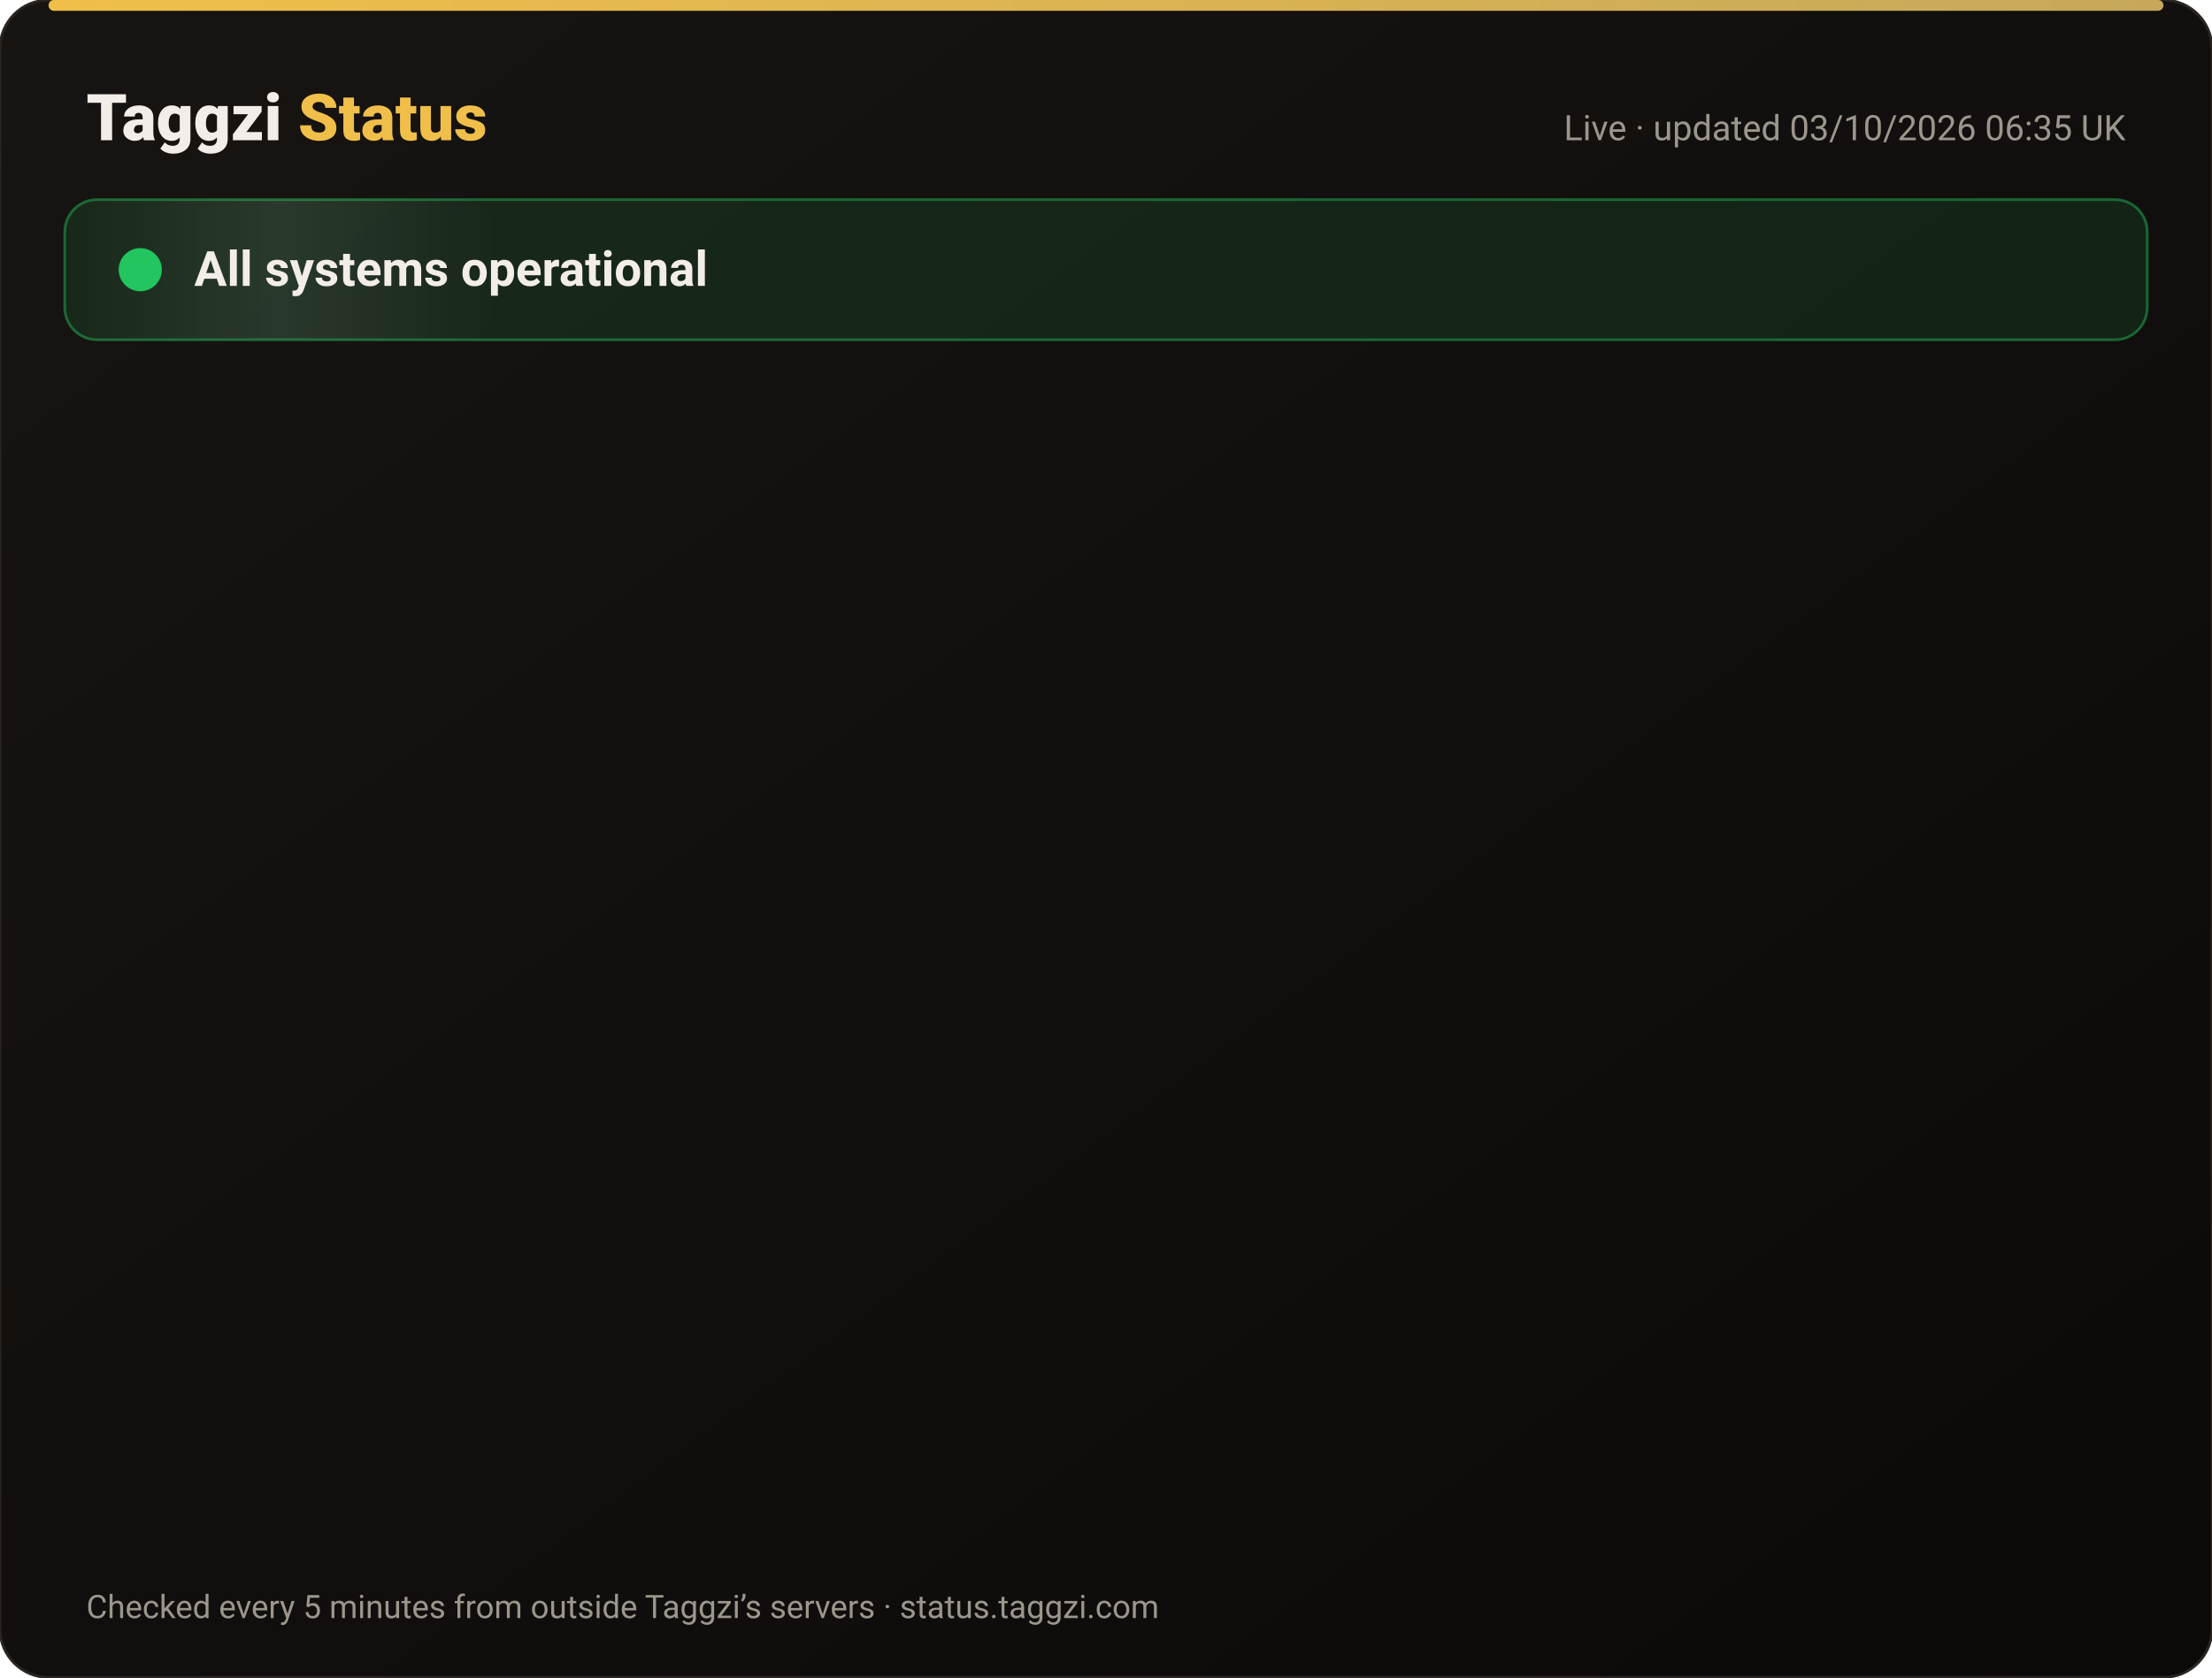
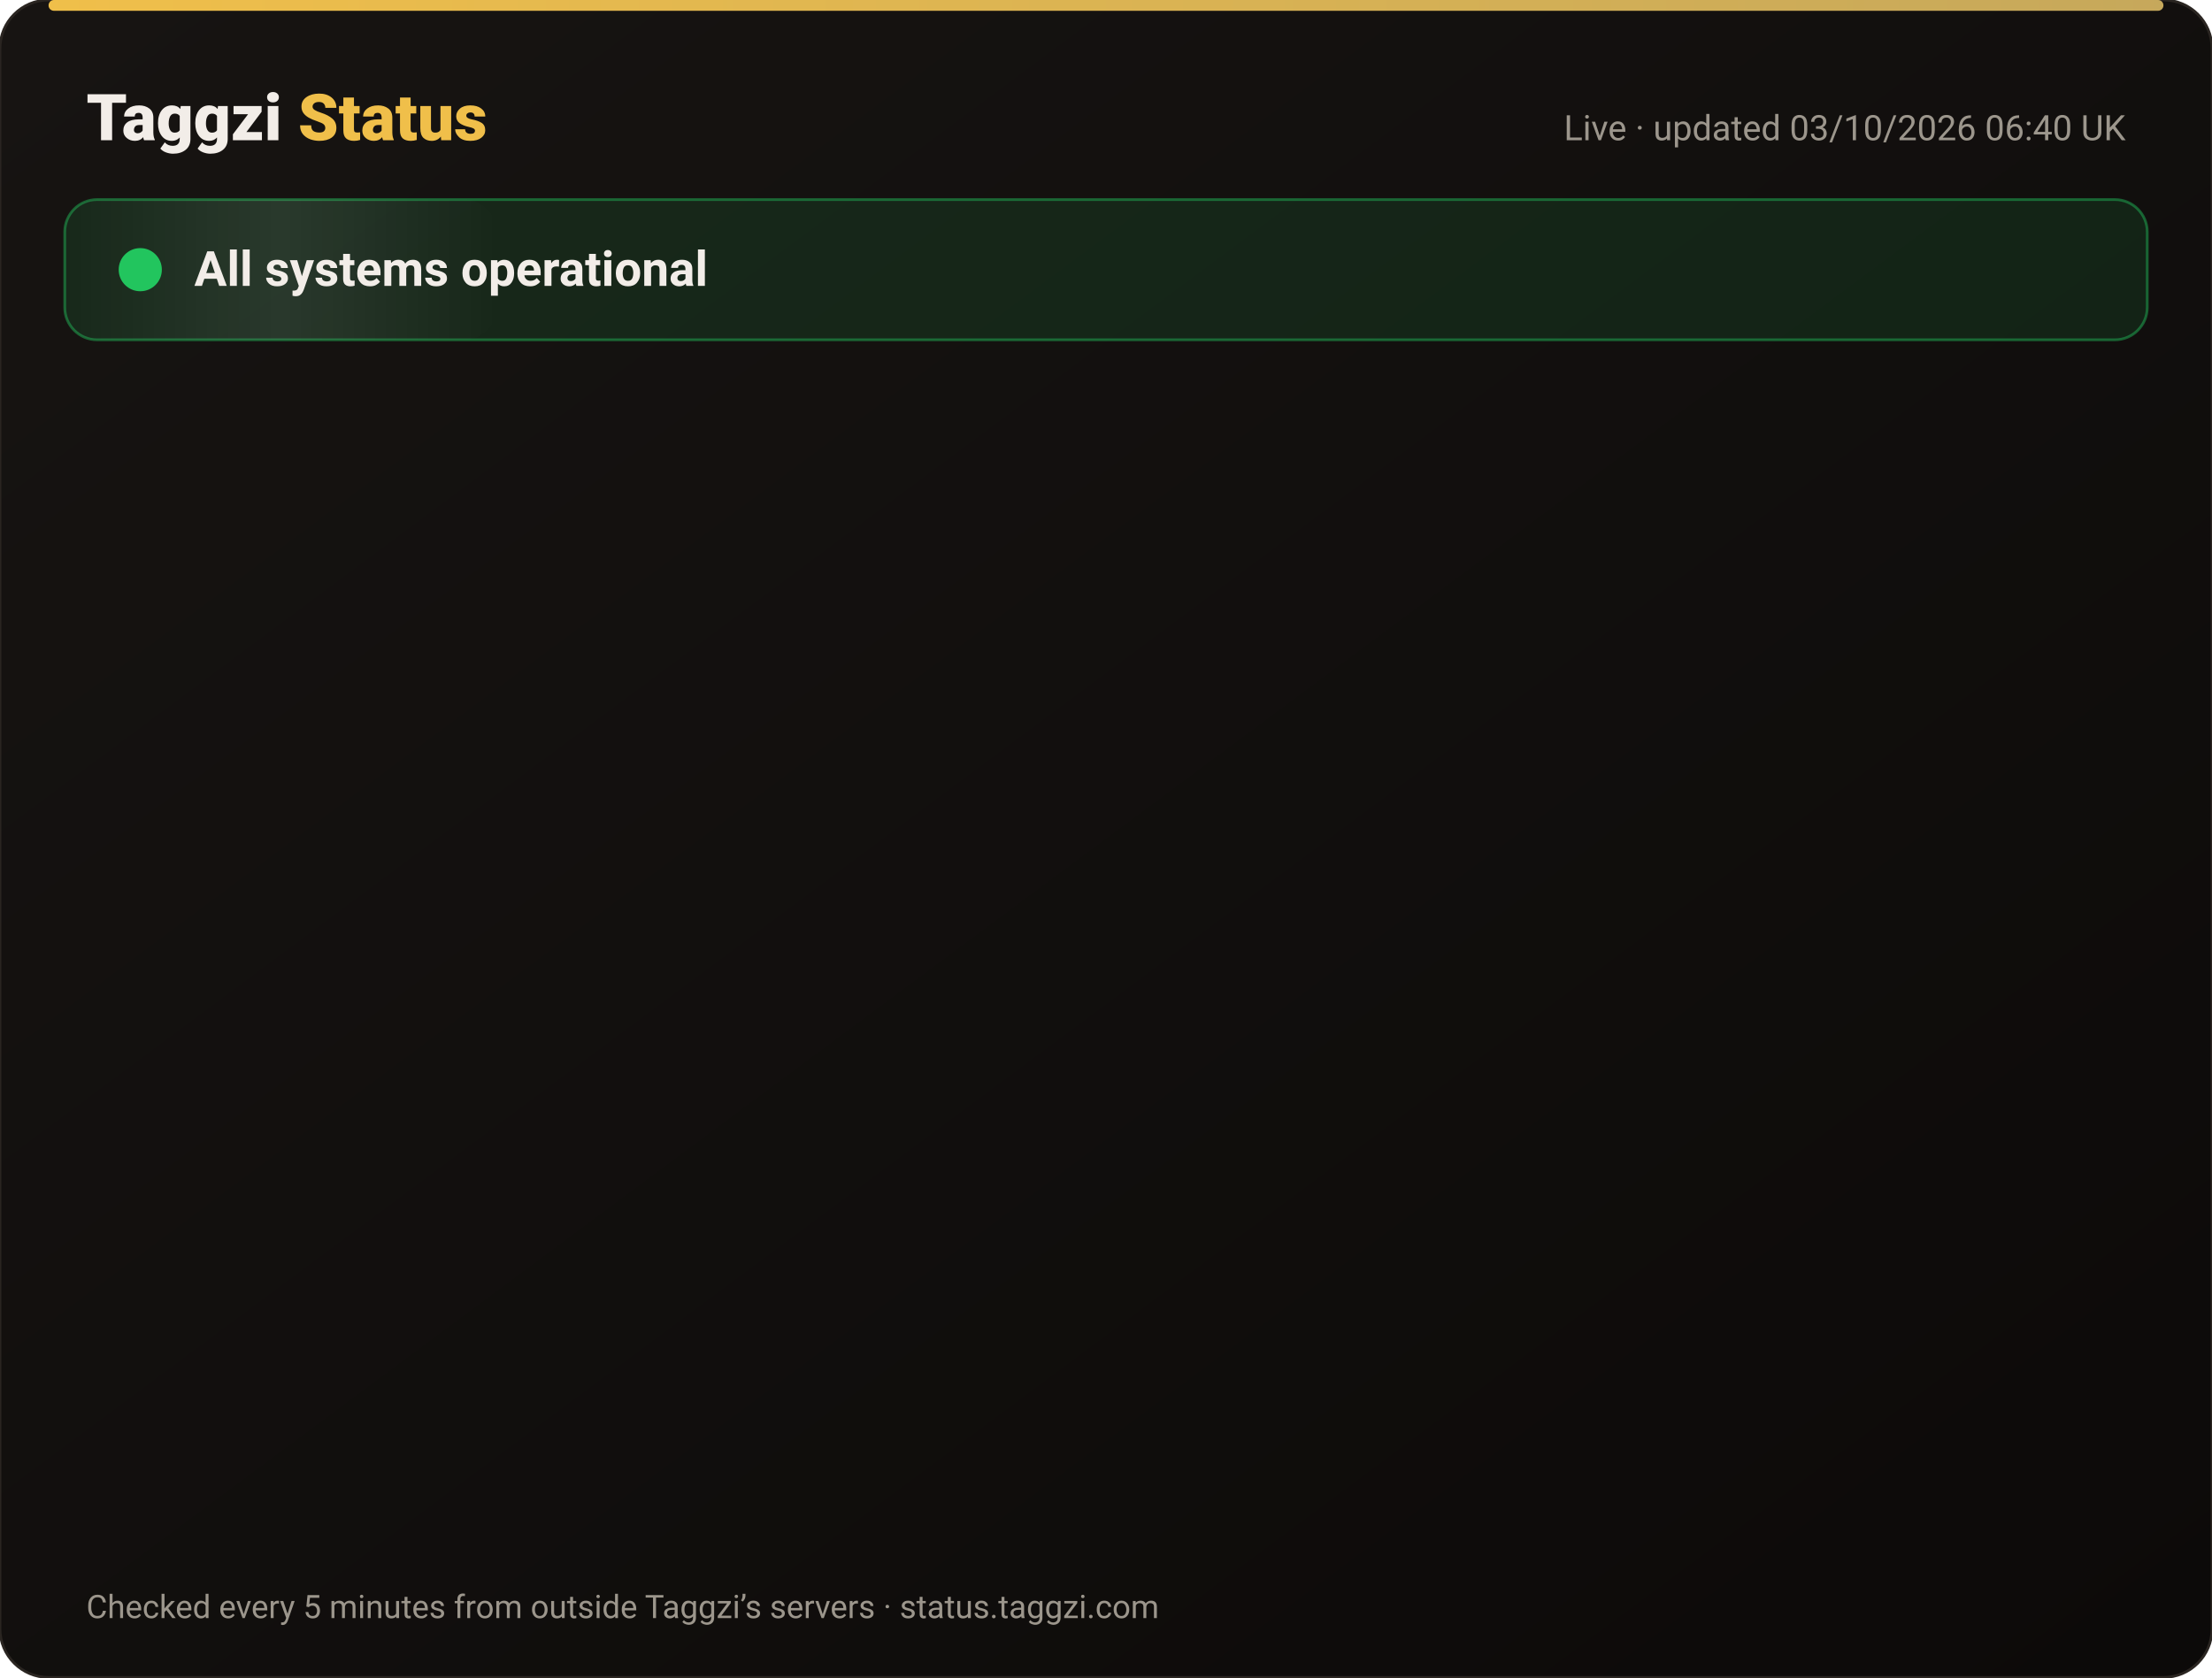
<svg xmlns="http://www.w3.org/2000/svg" width="820" height="622" viewBox="0 0 820 622" font-family="-apple-system,Segoe UI,Roboto,Helvetica,Arial,sans-serif">
  <defs>
    <linearGradient id="bg" x1="0" y1="0" x2="1" y2="1">
      <stop offset="0" stop-color="#171412" />
      <stop offset="1" stop-color="#0C0A09" />
    </linearGradient>
    <linearGradient id="gold" x1="0" x2="1">
      <stop offset="0" stop-color="#F0BF4A" />
      <stop offset="1" stop-color="#c6a85b" />
    </linearGradient>
    <linearGradient id="shine" x1="0" x2="1">
      <stop offset="0" stop-color="#fff" stop-opacity="0" />
      <stop offset=".5" stop-color="#fff" stop-opacity=".08" />
      <stop offset="1" stop-color="#fff" stop-opacity="0" />
    </linearGradient>
  </defs>
  <rect width="820" height="622" rx="18" fill="url(#bg)" stroke="#2a2521" />
  <rect x="18" y="0" width="784" height="4" rx="2" fill="url(#gold)" />
  <text x="32" y="52" font-size="24" font-weight="800" fill="#F2EDE8">Taggzi <tspan fill="#F0BF4A">Status</tspan>
  </text>
-   <text x="788" y="52" font-size="13" fill="#9C968C" text-anchor="end">Live · updated 03/10/2026 06:35 UK</text>
+   <text x="788" y="52" font-size="13" fill="#9C968C" text-anchor="end">Live · updated 03/10/2026 06:40 UK</text>
  <rect x="24" y="74" width="772" height="52" rx="12" fill="#22c55e" fill-opacity=".12" stroke="#22c55e" stroke-opacity=".45" />
  <rect x="24" y="74" width="160" height="52" rx="12" fill="url(#shine)">
    <animate attributeName="x" from="-160" to="820" dur="4s" repeatCount="indefinite" />
  </rect>
  <circle cx="52" cy="100" r="7" fill="#22c55e" />
  <circle cx="52" cy="100" r="7" fill="none" stroke="#22c55e" stroke-width="2">
    <animate attributeName="r" values="7;15;7" dur="2s" repeatCount="indefinite" />
    <animate attributeName="opacity" values=".9;0;.9" dur="2s" repeatCount="indefinite" />
  </circle>
  <text x="72" y="106" font-size="18" font-weight="700" fill="#F2EDE8">All systems operational</text>
  <g opacity="0">
    <animate attributeName="opacity" from="0" to="1" begin="0.00s" dur=".6s" fill="freeze" />
    <line x1="32" y1="188" x2="788" y2="188" stroke="#2a2521" />
    <circle cx="44" cy="166" r="6" fill="#22c55e">
      <animate attributeName="opacity" values="1;.45;1" dur="2.4s" begin="0.00s" repeatCount="indefinite" />
    </circle>
    <text x="62" y="171" font-size="15" font-weight="650" fill="#F2EDE8">Website</text>
    <text x="630" y="171" font-size="13" fill="#9C968C" text-anchor="end">100.00% uptime</text>
    <rect x="648" y="154" width="140" height="24" rx="12" fill="#22c55e" fill-opacity=".14" stroke="#22c55e" stroke-opacity=".5" />
    <text x="718" y="171" font-size="12" font-weight="700" fill="#22c55e" text-anchor="middle">Operational</text>
  </g>
  <g opacity="0">
    <animate attributeName="opacity" from="0" to="1" begin="0.15s" dur=".6s" fill="freeze" />
    <line x1="32" y1="234" x2="788" y2="234" stroke="#2a2521" />
    <circle cx="44" cy="212" r="6" fill="#22c55e">
      <animate attributeName="opacity" values="1;.45;1" dur="2.4s" begin="0.15s" repeatCount="indefinite" />
    </circle>
    <text x="62" y="217" font-size="15" font-weight="650" fill="#F2EDE8">Tag scans</text>
    <text x="630" y="217" font-size="13" fill="#9C968C" text-anchor="end">100.00% uptime</text>
    <rect x="648" y="200" width="140" height="24" rx="12" fill="#22c55e" fill-opacity=".14" stroke="#22c55e" stroke-opacity=".5" />
    <text x="718" y="217" font-size="12" font-weight="700" fill="#22c55e" text-anchor="middle">Operational</text>
  </g>
  <g opacity="0">
    <animate attributeName="opacity" from="0" to="1" begin="0.30s" dur=".6s" fill="freeze" />
    <line x1="32" y1="280" x2="788" y2="280" stroke="#2a2521" />
    <circle cx="44" cy="258" r="6" fill="#22c55e">
      <animate attributeName="opacity" values="1;.45;1" dur="2.4s" begin="0.30s" repeatCount="indefinite" />
    </circle>
    <text x="62" y="263" font-size="15" font-weight="650" fill="#F2EDE8">Manual tag lookup</text>
    <text x="630" y="263" font-size="13" fill="#9C968C" text-anchor="end">100.00% uptime</text>
    <rect x="648" y="246" width="140" height="24" rx="12" fill="#22c55e" fill-opacity=".14" stroke="#22c55e" stroke-opacity=".5" />
    <text x="718" y="263" font-size="12" font-weight="700" fill="#22c55e" text-anchor="middle">Operational</text>
  </g>
  <g opacity="0">
    <animate attributeName="opacity" from="0" to="1" begin="0.45s" dur=".6s" fill="freeze" />
    <line x1="32" y1="326" x2="788" y2="326" stroke="#2a2521" />
    <circle cx="44" cy="304" r="6" fill="#22c55e">
      <animate attributeName="opacity" values="1;.45;1" dur="2.4s" begin="0.45s" repeatCount="indefinite" />
    </circle>
    <text x="62" y="309" font-size="15" font-weight="650" fill="#F2EDE8">App &amp; login</text>
    <text x="630" y="309" font-size="13" fill="#9C968C" text-anchor="end">100.00% uptime</text>
    <rect x="648" y="292" width="140" height="24" rx="12" fill="#22c55e" fill-opacity=".14" stroke="#22c55e" stroke-opacity=".5" />
    <text x="718" y="309" font-size="12" font-weight="700" fill="#22c55e" text-anchor="middle">Operational</text>
  </g>
  <g opacity="0">
    <animate attributeName="opacity" from="0" to="1" begin="0.60s" dur=".6s" fill="freeze" />
    <line x1="32" y1="372" x2="788" y2="372" stroke="#2a2521" />
    <circle cx="44" cy="350" r="6" fill="#22c55e">
      <animate attributeName="opacity" values="1;.45;1" dur="2.4s" begin="0.60s" repeatCount="indefinite" />
    </circle>
    <text x="62" y="355" font-size="15" font-weight="650" fill="#F2EDE8">Community alerts</text>
    <text x="630" y="355" font-size="13" fill="#9C968C" text-anchor="end">100.00% uptime</text>
    <rect x="648" y="338" width="140" height="24" rx="12" fill="#22c55e" fill-opacity=".14" stroke="#22c55e" stroke-opacity=".5" />
    <text x="718" y="355" font-size="12" font-weight="700" fill="#22c55e" text-anchor="middle">Operational</text>
  </g>
  <g opacity="0">
    <animate attributeName="opacity" from="0" to="1" begin="0.75s" dur=".6s" fill="freeze" />
    <line x1="32" y1="418" x2="788" y2="418" stroke="#2a2521" />
    <circle cx="44" cy="396" r="6" fill="#22c55e">
      <animate attributeName="opacity" values="1;.45;1" dur="2.4s" begin="0.75s" repeatCount="indefinite" />
    </circle>
    <text x="62" y="401" font-size="15" font-weight="650" fill="#F2EDE8">Private calling</text>
    <text x="630" y="401" font-size="13" fill="#9C968C" text-anchor="end">100.00% uptime</text>
    <rect x="648" y="384" width="140" height="24" rx="12" fill="#22c55e" fill-opacity=".14" stroke="#22c55e" stroke-opacity=".5" />
    <text x="718" y="401" font-size="12" font-weight="700" fill="#22c55e" text-anchor="middle">Operational</text>
  </g>
  <g opacity="0">
    <animate attributeName="opacity" from="0" to="1" begin="0.90s" dur=".6s" fill="freeze" />
    <line x1="32" y1="464" x2="788" y2="464" stroke="#2a2521" />
    <circle cx="44" cy="442" r="6" fill="#22c55e">
      <animate attributeName="opacity" values="1;.45;1" dur="2.4s" begin="0.90s" repeatCount="indefinite" />
    </circle>
    <text x="62" y="447" font-size="15" font-weight="650" fill="#F2EDE8">Payments</text>
    <text x="630" y="447" font-size="13" fill="#9C968C" text-anchor="end">100.00% uptime</text>
    <rect x="648" y="430" width="140" height="24" rx="12" fill="#22c55e" fill-opacity=".14" stroke="#22c55e" stroke-opacity=".5" />
    <text x="718" y="447" font-size="12" font-weight="700" fill="#22c55e" text-anchor="middle">Operational</text>
  </g>
  <g opacity="0">
    <animate attributeName="opacity" from="0" to="1" begin="1.05s" dur=".6s" fill="freeze" />
    <line x1="32" y1="510" x2="788" y2="510" stroke="#2a2521" />
    <circle cx="44" cy="488" r="6" fill="#22c55e">
      <animate attributeName="opacity" values="1;.45;1" dur="2.4s" begin="1.05s" repeatCount="indefinite" />
    </circle>
    <text x="62" y="493" font-size="15" font-weight="650" fill="#F2EDE8">Email &amp; support</text>
    <text x="630" y="493" font-size="13" fill="#9C968C" text-anchor="end">100.00% uptime</text>
    <rect x="648" y="476" width="140" height="24" rx="12" fill="#22c55e" fill-opacity=".14" stroke="#22c55e" stroke-opacity=".5" />
    <text x="718" y="493" font-size="12" font-weight="700" fill="#22c55e" text-anchor="middle">Operational</text>
  </g>
  <g opacity="0">
    <animate attributeName="opacity" from="0" to="1" begin="1.20s" dur=".6s" fill="freeze" />
    <line x1="32" y1="556" x2="788" y2="556" stroke="#2a2521" />
    <circle cx="44" cy="534" r="6" fill="#22c55e">
      <animate attributeName="opacity" values="1;.45;1" dur="2.4s" begin="1.20s" repeatCount="indefinite" />
    </circle>
    <text x="62" y="539" font-size="15" font-weight="650" fill="#F2EDE8">Secure connection (SSL)</text>
    <text x="630" y="539" font-size="13" fill="#9C968C" text-anchor="end">100.00% uptime</text>
    <rect x="648" y="522" width="140" height="24" rx="12" fill="#22c55e" fill-opacity=".14" stroke="#22c55e" stroke-opacity=".5" />
    <text x="718" y="539" font-size="12" font-weight="700" fill="#22c55e" text-anchor="middle">Operational</text>
  </g>
  <text x="32" y="600" font-size="12" fill="#9C968C">Checked every 5 minutes from outside Taggzi’s servers · status.taggzi.com</text>
</svg>
